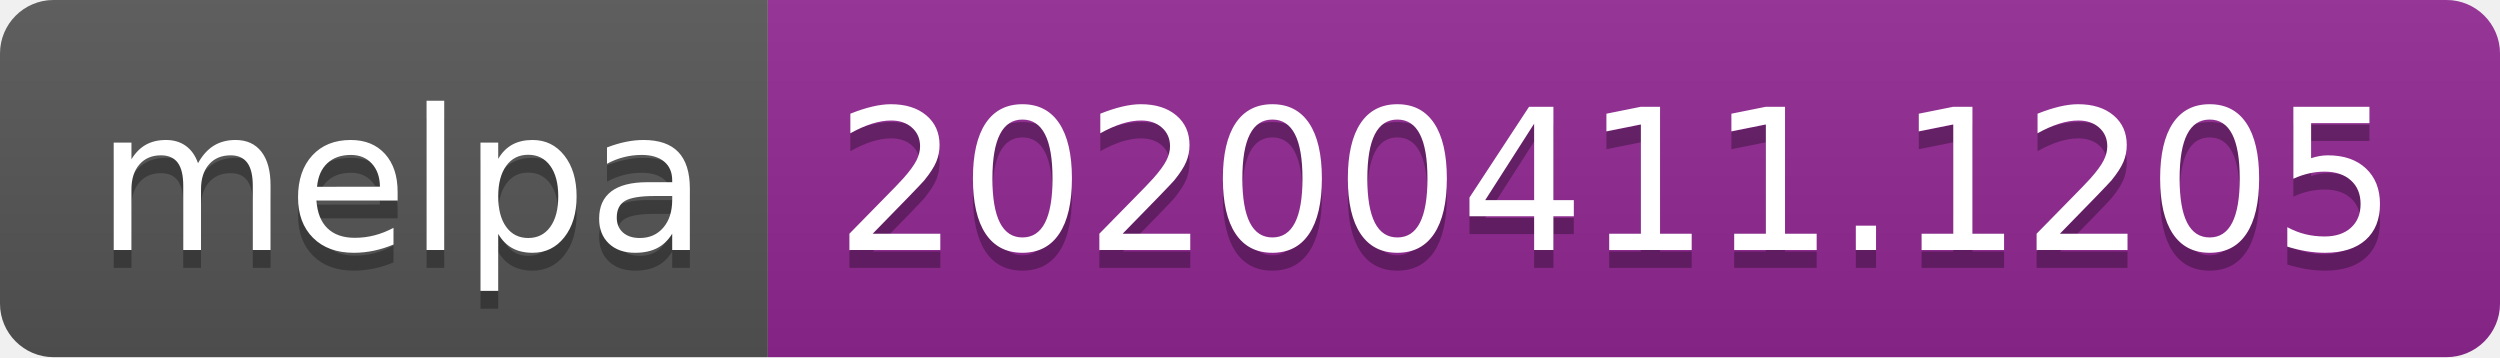
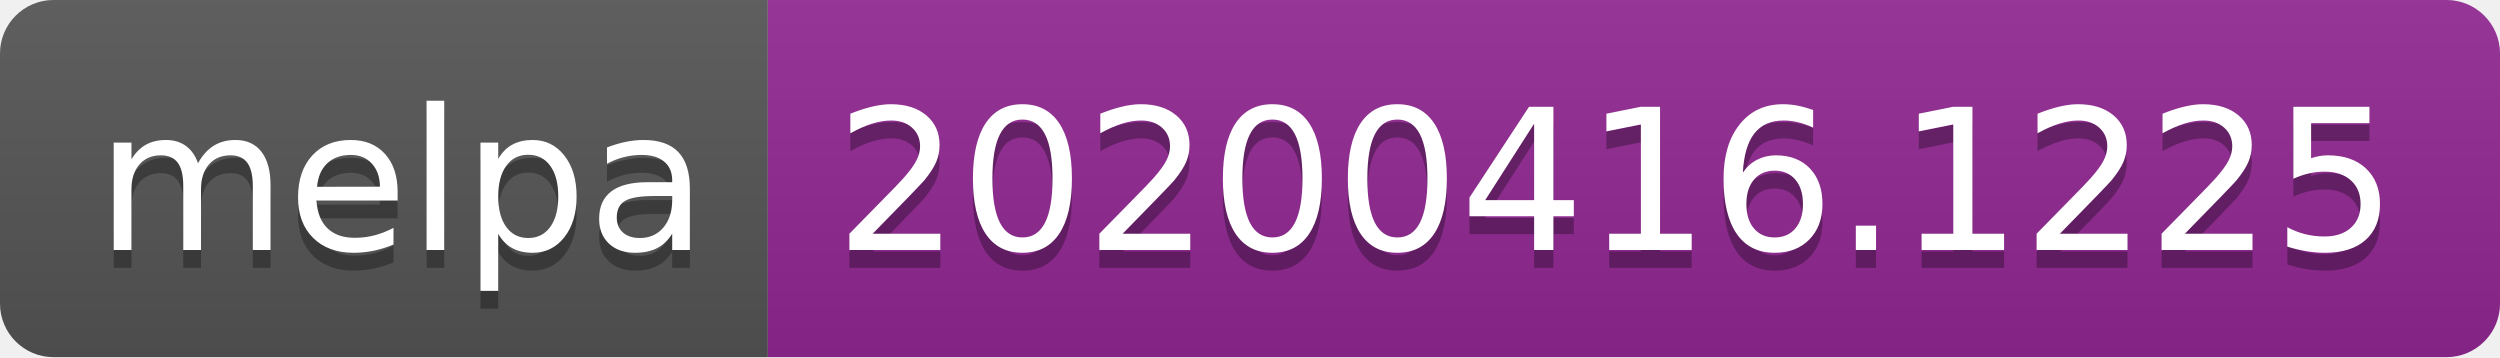
<svg xmlns="http://www.w3.org/2000/svg" width="140" height="20">
  <linearGradient id="b" x2="0" y2="100%">
    <stop offset="0" stop-color="#bbb" stop-opacity=".1" />
    <stop offset="1" stop-opacity=".1" />
  </linearGradient>
  <clipPath id="a">
    <rect width="140" height="20" rx="3" fill="#fff" />
  </clipPath>
  <g clip-path="url(#a)">
    <path fill="#555" d="M0 0h43v20H0z" />
    <path fill="#922793" d="M43 0h97v20H43z" />
    <path fill="url(#b)" d="M0 0h140v20H0z" />
  </g>
  <g fill="#fff" text-anchor="middle" font-family="DejaVu Sans,Verdana,Geneva,sans-serif" font-size="110">
    <text x="225" y="150" fill="#010101" fill-opacity=".3" transform="scale(.1)" textLength="330">melpa</text>
    <text x="225" y="140" transform="scale(.1)" textLength="330">melpa</text>
-     <text x="905" y="150" fill="#010101" fill-opacity=".3" transform="scale(.1)" textLength="870">20200411.1205</text>
-     <text x="905" y="140" transform="scale(.1)" textLength="870">20200411.1205</text>
+     <text x="905" y="150" fill="#010101" fill-opacity=".3" transform="scale(.1)" textLength="870">20200416.1225</text>
+     <text x="905" y="140" transform="scale(.1)" textLength="870">20200416.1225</text>
  </g>
</svg>
